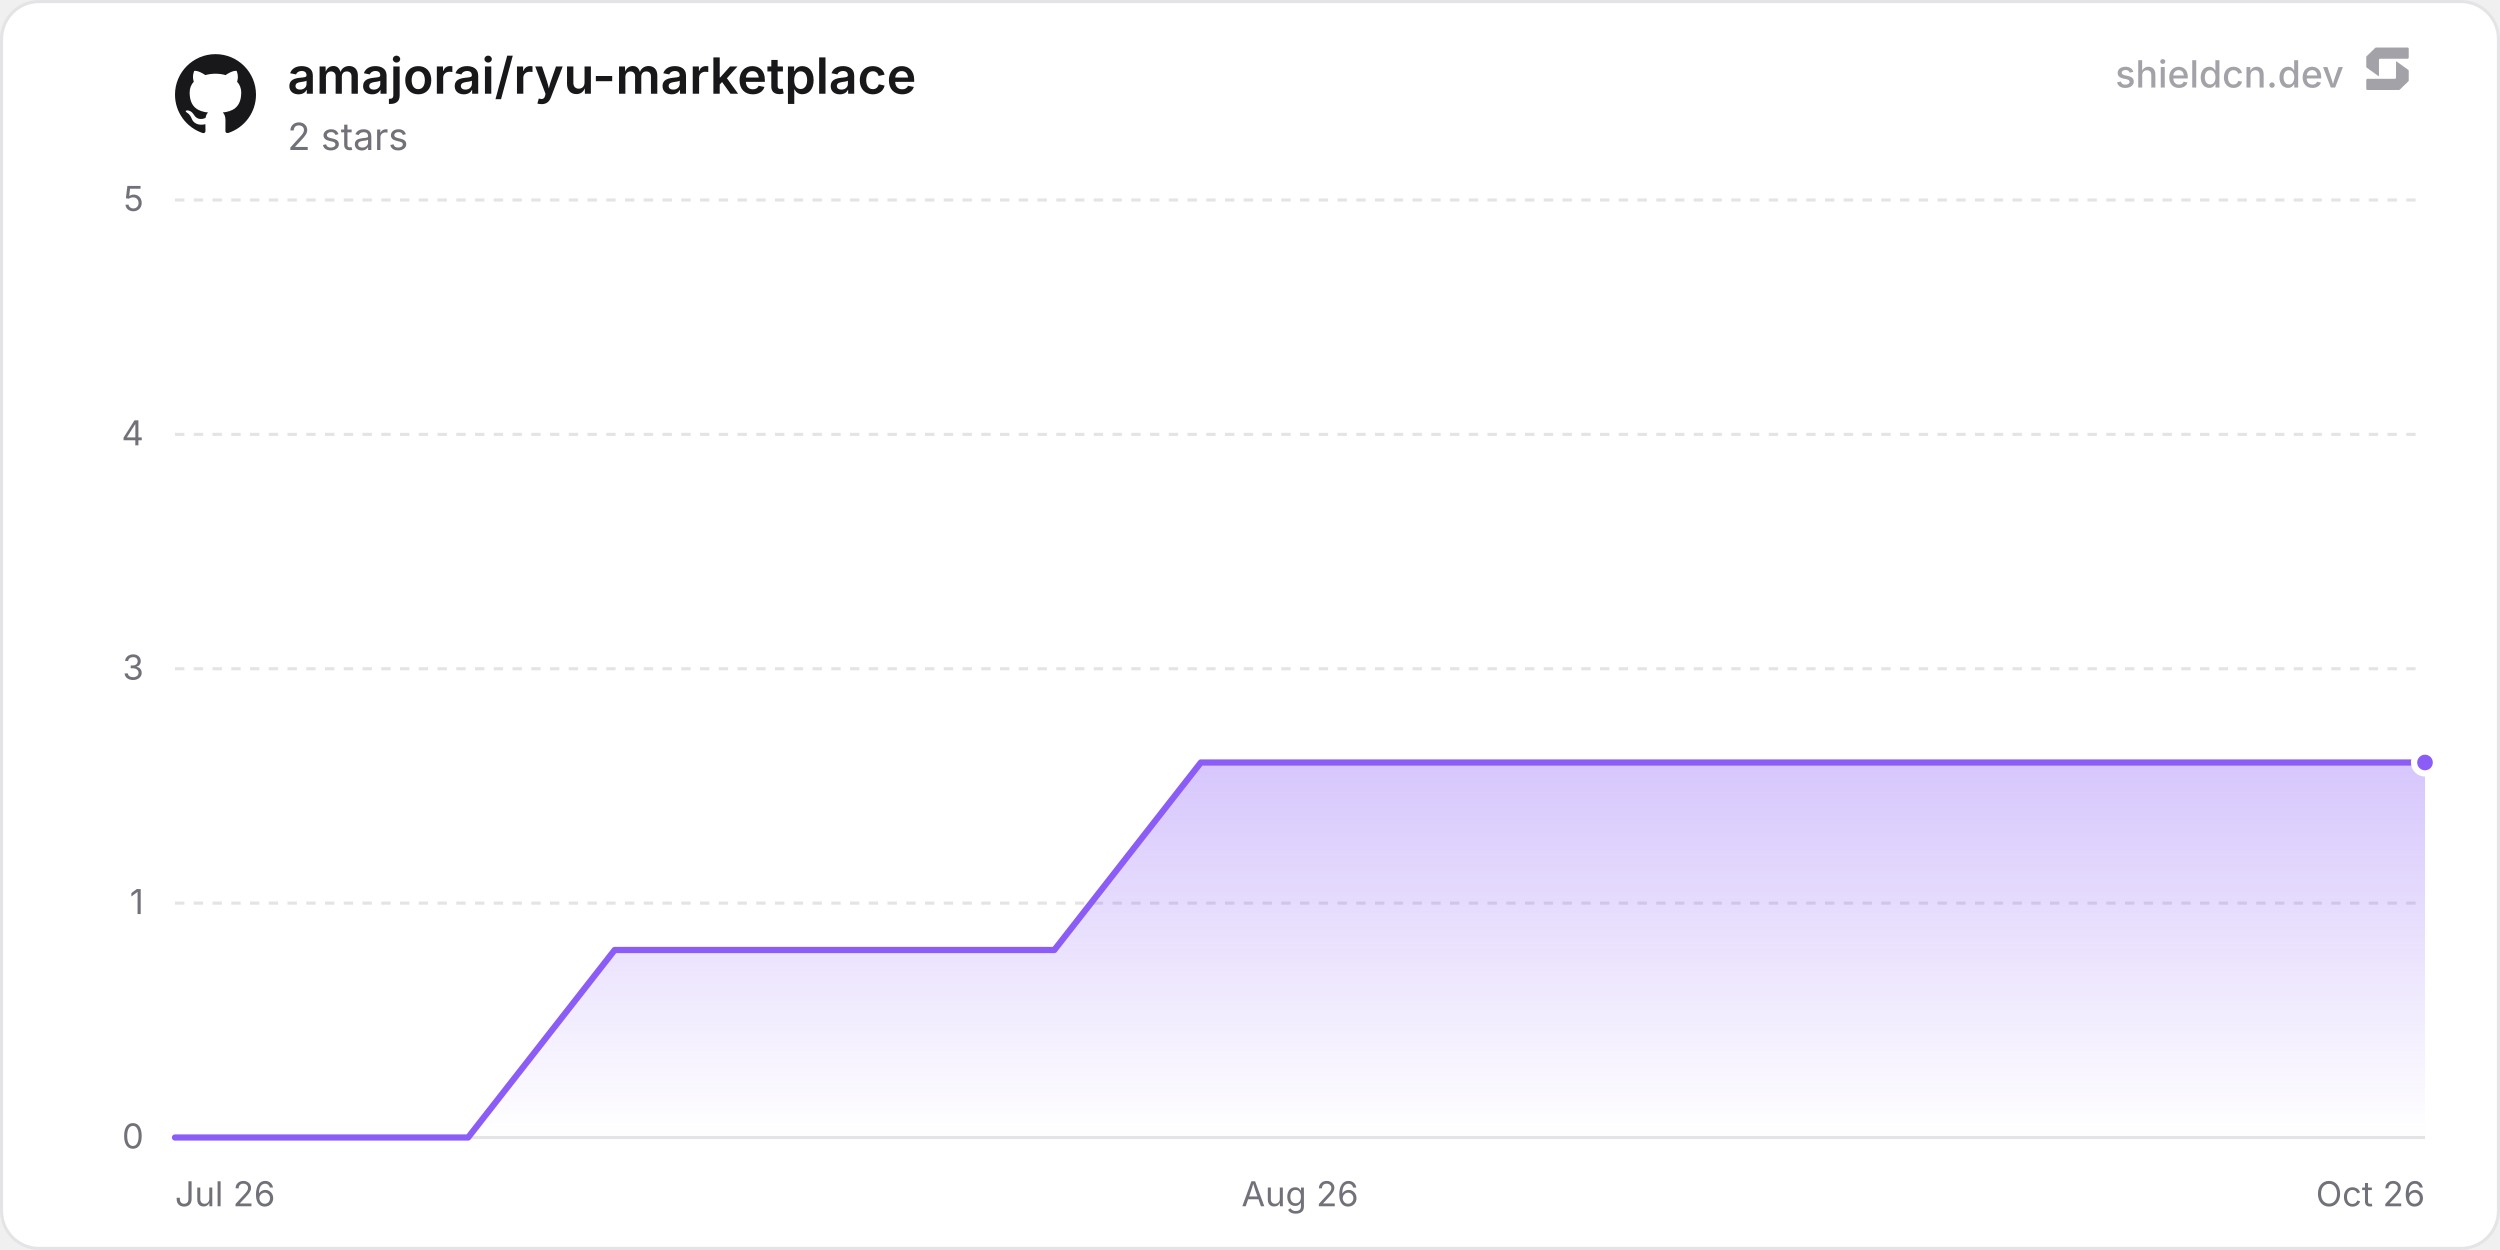
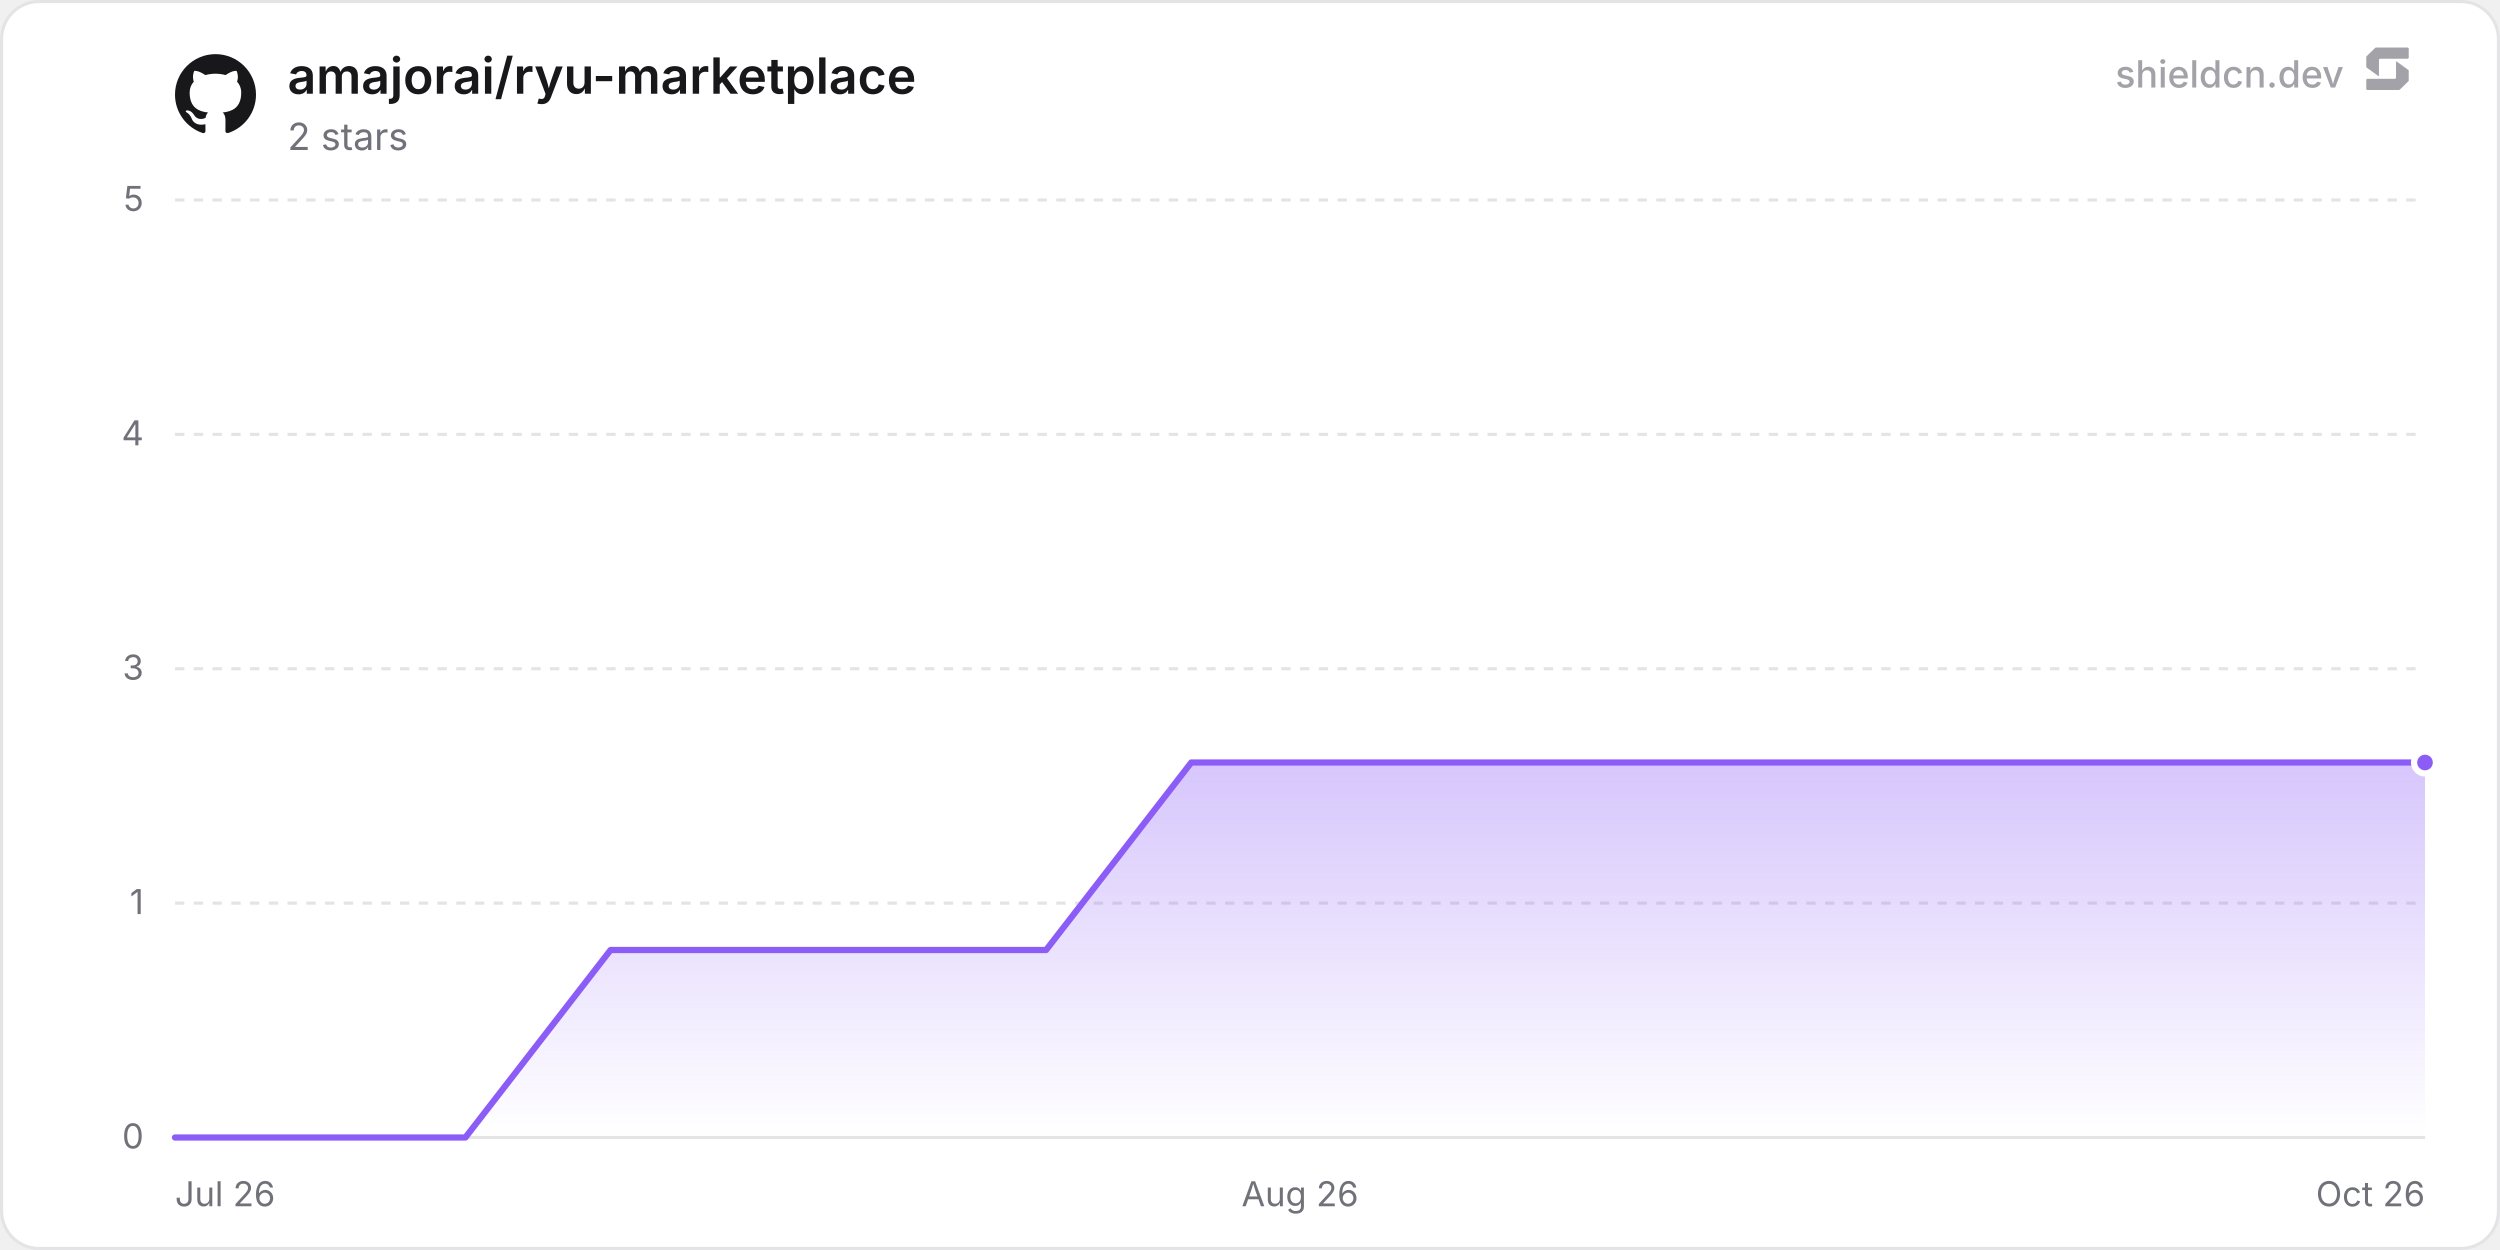
<svg xmlns="http://www.w3.org/2000/svg" width="800" height="400" viewBox="0 0 800 400" role="img" aria-label="amajorai/ryu-marketplace">
  <defs>
    <linearGradient id="chartFill0" x1="0" y1="0" x2="0" y2="1">
      <stop offset="0%" stop-color="rgba(139, 92, 246, 0.35)" />
      <stop offset="100%" stop-color="rgba(139, 92, 246, 0)" />
    </linearGradient>
  </defs>
  <rect x="0.5" y="0.5" width="799" height="399" rx="12" fill="#ffffff" stroke="#e4e4e7" stroke-width="1" />
  <line x1="56" y1="364" x2="776" y2="364" stroke="#e4e4e7" stroke-width="1" />
  <text x="46" y="367.5" text-anchor="end" font-size="11" fill="#71717a" font-family="'Inter', ui-sans-serif, system-ui, -apple-system, BlinkMacSystemFont, 'Segoe UI', Roboto, Helvetica, Arial, sans-serif">0</text>
  <line x1="56" y1="289" x2="776" y2="289" stroke="#e4e4e7" stroke-width="1" stroke-dasharray="3 3" />
  <text x="46" y="292.5" text-anchor="end" font-size="11" fill="#71717a" font-family="'Inter', ui-sans-serif, system-ui, -apple-system, BlinkMacSystemFont, 'Segoe UI', Roboto, Helvetica, Arial, sans-serif">1</text>
  <line x1="56" y1="214" x2="776" y2="214" stroke="#e4e4e7" stroke-width="1" stroke-dasharray="3 3" />
  <text x="46" y="217.5" text-anchor="end" font-size="11" fill="#71717a" font-family="'Inter', ui-sans-serif, system-ui, -apple-system, BlinkMacSystemFont, 'Segoe UI', Roboto, Helvetica, Arial, sans-serif">3</text>
  <line x1="56" y1="139" x2="776" y2="139" stroke="#e4e4e7" stroke-width="1" stroke-dasharray="3 3" />
  <text x="46" y="142.5" text-anchor="end" font-size="11" fill="#71717a" font-family="'Inter', ui-sans-serif, system-ui, -apple-system, BlinkMacSystemFont, 'Segoe UI', Roboto, Helvetica, Arial, sans-serif">4</text>
  <line x1="56" y1="64" x2="776" y2="64" stroke="#e4e4e7" stroke-width="1" stroke-dasharray="3 3" />
  <text x="46" y="67.5" text-anchor="end" font-size="11" fill="#71717a" font-family="'Inter', ui-sans-serif, system-ui, -apple-system, BlinkMacSystemFont, 'Segoe UI', Roboto, Helvetica, Arial, sans-serif">5</text>
  <text x="56" y="386" text-anchor="start" font-size="11" fill="#71717a" font-family="'Inter', ui-sans-serif, system-ui, -apple-system, BlinkMacSystemFont, 'Segoe UI', Roboto, Helvetica, Arial, sans-serif">Jul 26</text>
  <text x="416" y="386" text-anchor="middle" font-size="11" fill="#71717a" font-family="'Inter', ui-sans-serif, system-ui, -apple-system, BlinkMacSystemFont, 'Segoe UI', Roboto, Helvetica, Arial, sans-serif">Aug 26</text>
  <text x="776" y="386" text-anchor="end" font-size="11" fill="#71717a" font-family="'Inter', ui-sans-serif, system-ui, -apple-system, BlinkMacSystemFont, 'Segoe UI', Roboto, Helvetica, Arial, sans-serif">Oct 26</text>
-   <path d="M56 364 L102.9 364 L149.79 364 L196.69 304 L243.58 304 L290.48 304 L337.38 304 L384.27 244 L431.17 244 L478.07 244 L524.96 244 L571.86 244 L618.75 244 L665.65 244 L712.55 244 L759.44 244 L776 244 L776 364 L56 364 Z" fill="url(#chartFill0)" />
-   <path d="M56 364 L102.9 364 L149.79 364 L196.69 304 L243.58 304 L290.48 304 L337.38 304 L384.27 244 L431.17 244 L478.07 244 L524.96 244 L571.86 244 L618.75 244 L665.65 244 L712.55 244 L759.44 244 L776 244" fill="none" stroke="#8b5cf6" stroke-width="2" stroke-linejoin="round" stroke-linecap="round" />
+   <path d="M56 364 L102.46 364 L148.92 364 L195.38 304 L241.84 304 L288.3 304 L334.75 304 L381.21 244 L427.67 244 L474.13 244 L520.59 244 L567.05 244 L613.51 244 L659.97 244 L706.43 244 L752.89 244 L776 244 L776 364 L56 364 Z" fill="url(#chartFill0)" />
+   <path d="M56 364 L102.46 364 L148.92 364 L195.38 304 L241.84 304 L288.3 304 L334.75 304 L381.21 244 L427.67 244 L474.13 244 L520.59 244 L567.05 244 L613.51 244 L659.97 244 L706.43 244 L752.89 244 L776 244" fill="none" stroke="#8b5cf6" stroke-width="2" stroke-linejoin="round" stroke-linecap="round" />
  <circle cx="776" cy="244" r="3.5" fill="#8b5cf6" stroke="#ffffff" stroke-width="2" />
  <g transform="translate(56, 17) scale(1.08)" fill="#18181b">
    <path d="M12 .297c-6.63 0-12 5.373-12 12 0 5.303 3.438 9.8 8.205 11.385.6.113.82-.258.82-.577 0-.285-.01-1.04-.015-2.04-3.338.724-4.042-1.61-4.042-1.61C4.422 18.07 3.633 17.7 3.633 17.7c-1.087-.744.084-.729.084-.729 1.205.084 1.838 1.236 1.838 1.236 1.07 1.835 2.809 1.305 3.495.998.108-.776.417-1.305.76-1.605-2.665-.3-5.466-1.332-5.466-5.93 0-1.31.465-2.38 1.235-3.22-.135-.303-.54-1.523.105-3.176 0 0 1.005-.322 3.3 1.23.96-.267 1.98-.399 3-.405 1.02.006 2.04.138 3 .405 2.28-1.552 3.285-1.23 3.285-1.23.645 1.653.24 2.873.12 3.176.765.84 1.23 1.91 1.23 3.22 0 4.61-2.805 5.625-5.475 5.92.42.36.81 1.096.81 2.22 0 1.606-.015 2.896-.015 3.286 0 .315.21.69.825.57C20.565 22.092 24 17.592 24 12.297c0-6.627-5.373-12-12-12" />
  </g>
  <text x="92" y="30" font-size="16" font-weight="600" fill="#18181b" font-family="'Inter', ui-sans-serif, system-ui, -apple-system, BlinkMacSystemFont, 'Segoe UI', Roboto, Helvetica, Arial, sans-serif">amajorai/ryu-marketplace</text>
  <text x="92" y="48" font-size="12" fill="#71717a" font-family="'Inter', ui-sans-serif, system-ui, -apple-system, BlinkMacSystemFont, 'Segoe UI', Roboto, Helvetica, Arial, sans-serif">2 stars</text>
  <g fill-opacity="0.65">
    <text x="750" y="28" text-anchor="end" font-size="12" font-weight="500" fill="#71717a" font-family="'Inter', ui-sans-serif, system-ui, -apple-system, BlinkMacSystemFont, 'Segoe UI', Roboto, Helvetica, Arial, sans-serif">shieldcn.dev</text>
    <g transform="translate(756, 14) scale(0.01)" fill="#71717a">
      <path d="M1088.4,565.1c-6.5-4.7-15.5,0-15.5,7.9v510.2c0,21.3-18.1,38.6-40.4,38.6H160.9c-22.3,0-40.4,17.3-40.4,38.6v280.8c0,21.3,18.1,38.6,40.4,38.6h1004.5c10.8,0,21.2-4.2,28.8-11.6l273.4-266.3c7.4-7.2,11.6-16.9,11.6-27v-308.7c0-12.1-5.9-23.5-16.1-30.8l-374.7-270.3Z" />
      <path d="M511.2,1035.9c6.5,4.7,15.5,0,15.5-7.9v-510.2c0-21.3,18.1-38.6,40.4-38.6h871.7c22.3,0,40.4-17.3,40.4-38.6V159.7c0-21.3-18.1-38.6-40.4-38.6H434.3c-10.8,0-21.2,4.2-28.8,11.6L132,399c-7.4,7.2-11.6,16.9-11.6,27v308.7c0,12.1,5.9,23.5,16.1,30.8l374.7,270.3Z" />
    </g>
  </g>
</svg>
